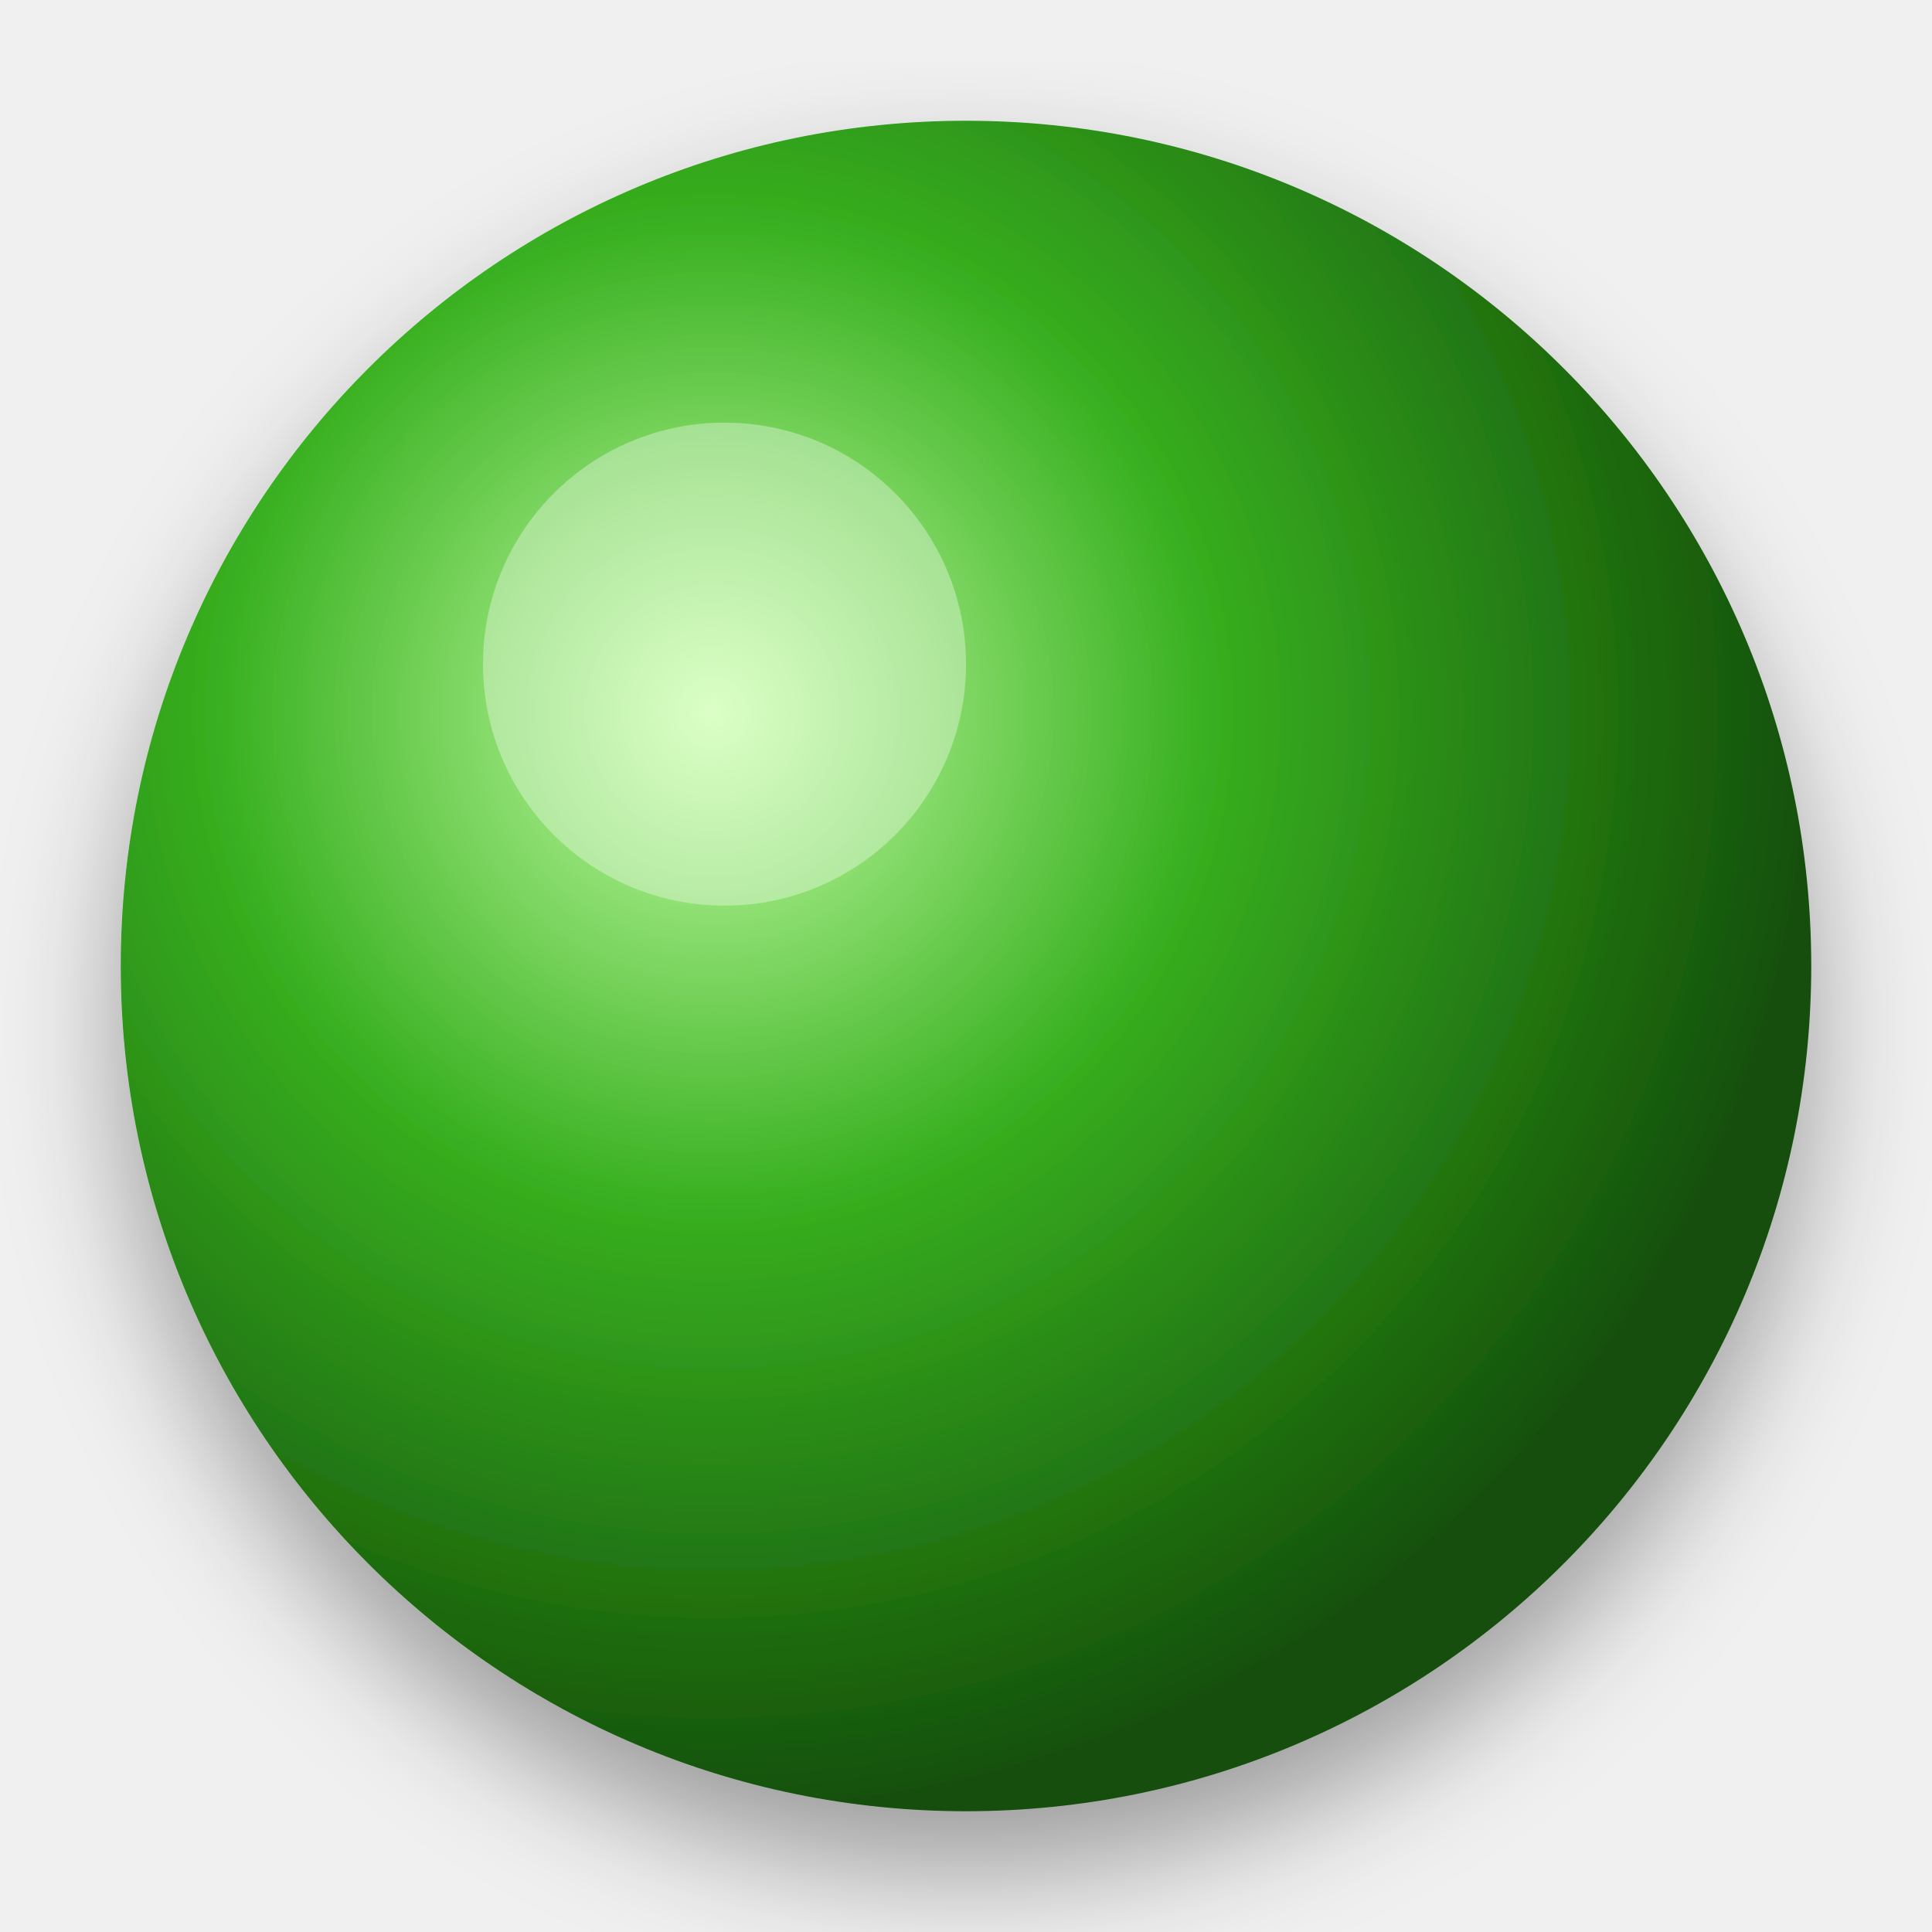
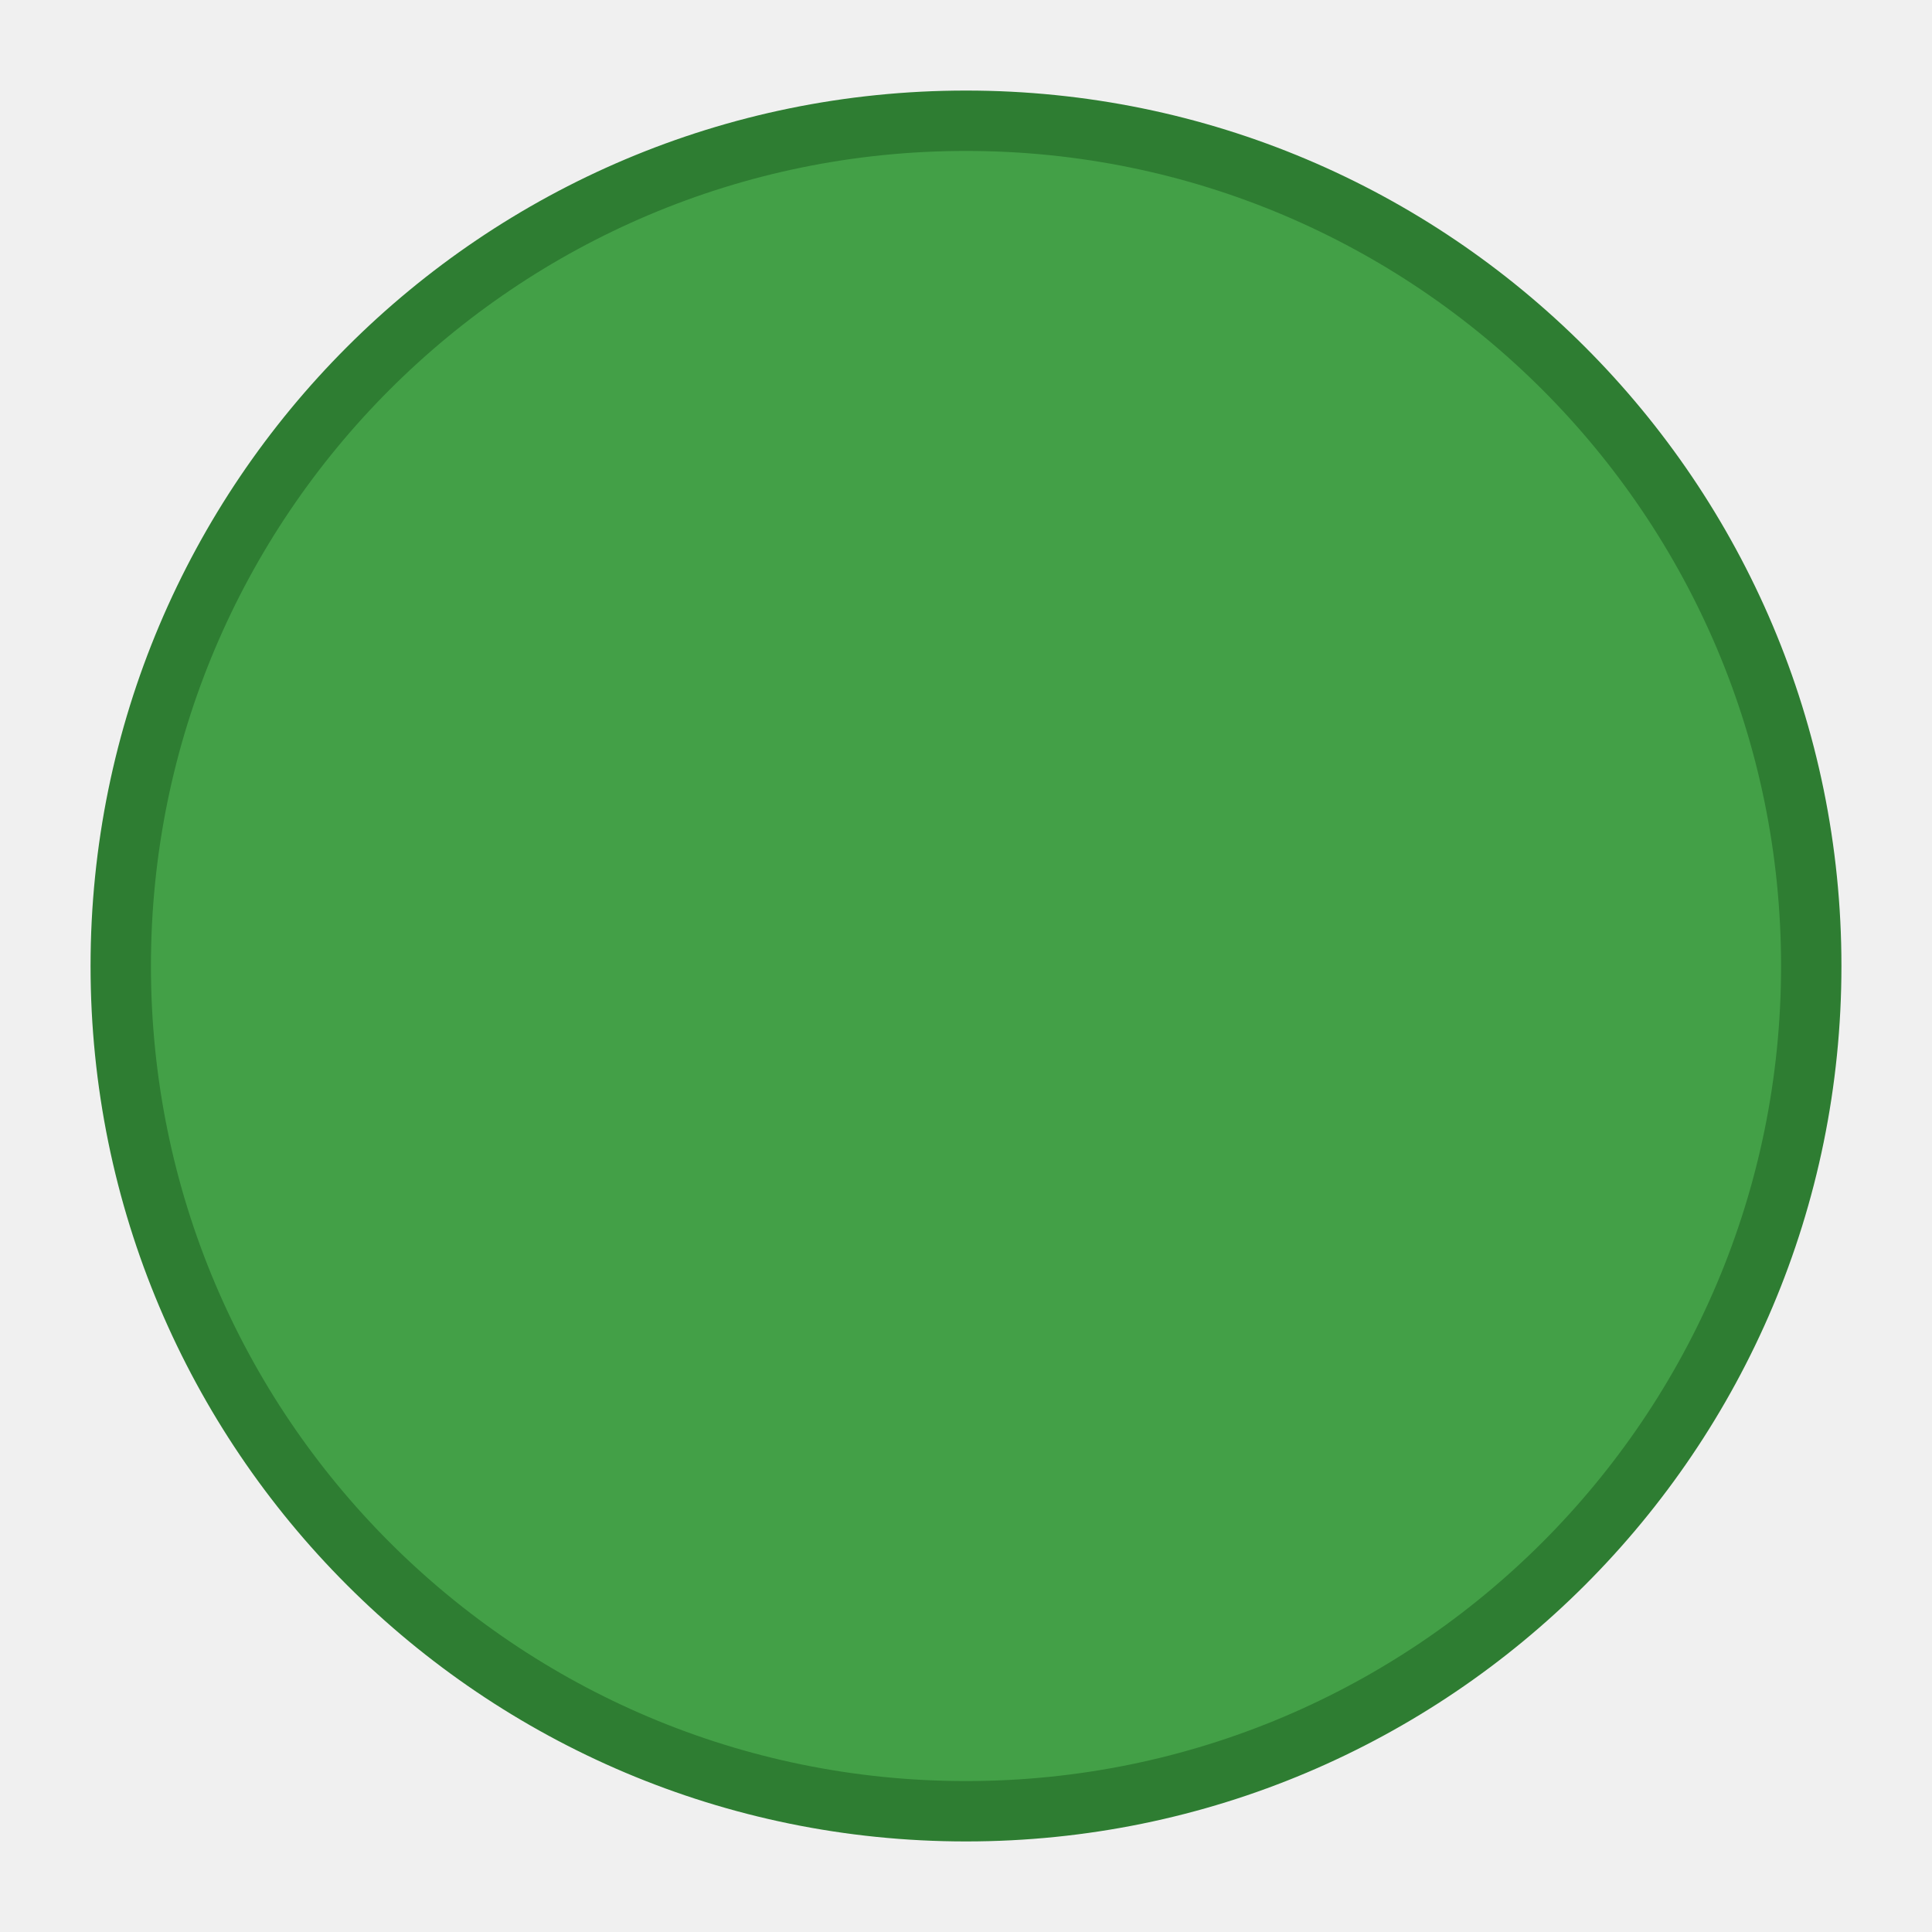
<svg xmlns="http://www.w3.org/2000/svg" viewBox="0 0 64 64" width="64" height="64">
-   <defs>
-     <radialGradient id="g2" cx="35%" cy="35%" r="65%">
-       <stop offset="0%" stop-color="#c8ffa8" />
-       <stop offset="45%" stop-color="#38b020" />
-       <stop offset="100%" stop-color="#145008" />
-     </radialGradient>
-     <filter id="s2" x="-20%" y="-20%" width="140%" height="140%">
-       <feDropShadow dx="0" dy="2" stdDeviation="2" flood-opacity="0.35" />
-     </filter>
-   </defs>
-   <circle cx="32" cy="32" r="28" fill="url(#g2)" filter="url(#s2)" />
-   <circle cx="24" cy="22" r="8" fill="#ffffff" opacity="0.35" />
+   <circle cx="32" cy="32" r="28" fill="#43a047" stroke="#2e7d32" stroke-width="2" />
</svg>
